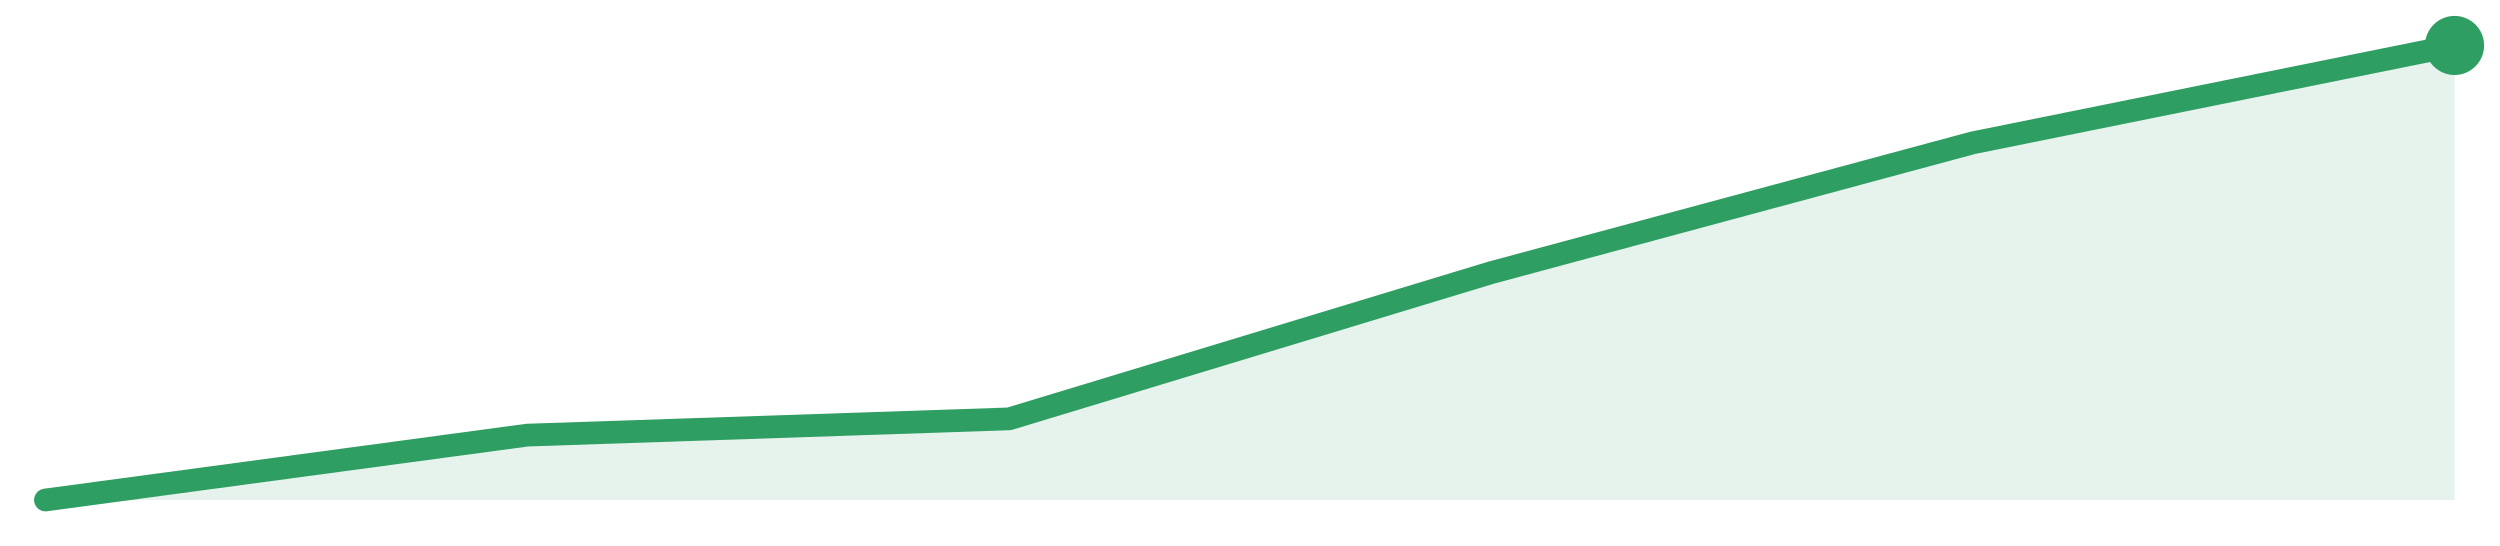
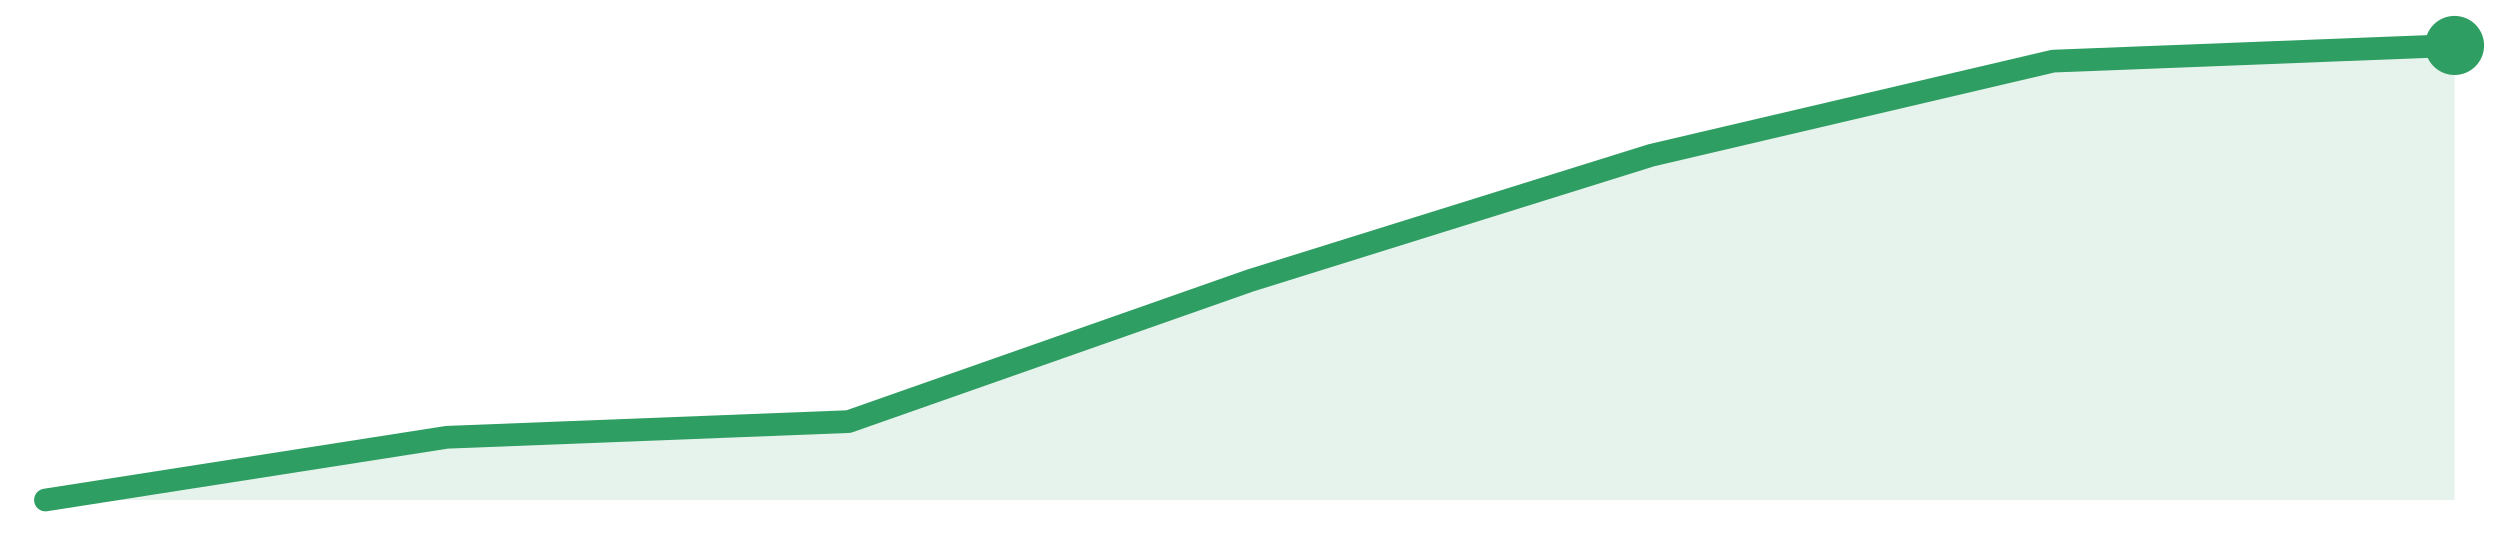
<svg xmlns="http://www.w3.org/2000/svg" width="220" height="48" viewBox="0 0 220 48" role="img" aria-label="trend">
-   <path d="M4.0,44.0 L4.0,44.0 L46.4,38.29 L88.8,36.86 L131.2,24.0 L173.6,12.57 L216.0,4.0 L216.0,44.0 Z" fill="#2f9e631f" />
-   <path d="M4.0,44.0 L46.4,38.29 L88.8,36.86 L131.2,24.0 L173.6,12.57 L216.0,4.0" fill="none" stroke="#2f9e63" stroke-width="2" stroke-linejoin="round" stroke-linecap="round" />
+   <path d="M4.0,44.0 L4.0,44.0 L39.33,38.48 L74.67,37.1 L110.0,24.69 L145.33,13.66 L180.67,5.38 L216.0,4.0 L216.0,44.0 Z" fill="#2f9e631f" />
+   <path d="M4.0,44.0 L39.33,38.48 L74.67,37.1 L110.0,24.69 L145.33,13.66 L180.67,5.38 L216.0,4.0" fill="none" stroke="#2f9e63" stroke-width="2" stroke-linejoin="round" stroke-linecap="round" />
  <circle cx="216.0" cy="4.0" r="2.6" fill="#2f9e63" />
</svg>
